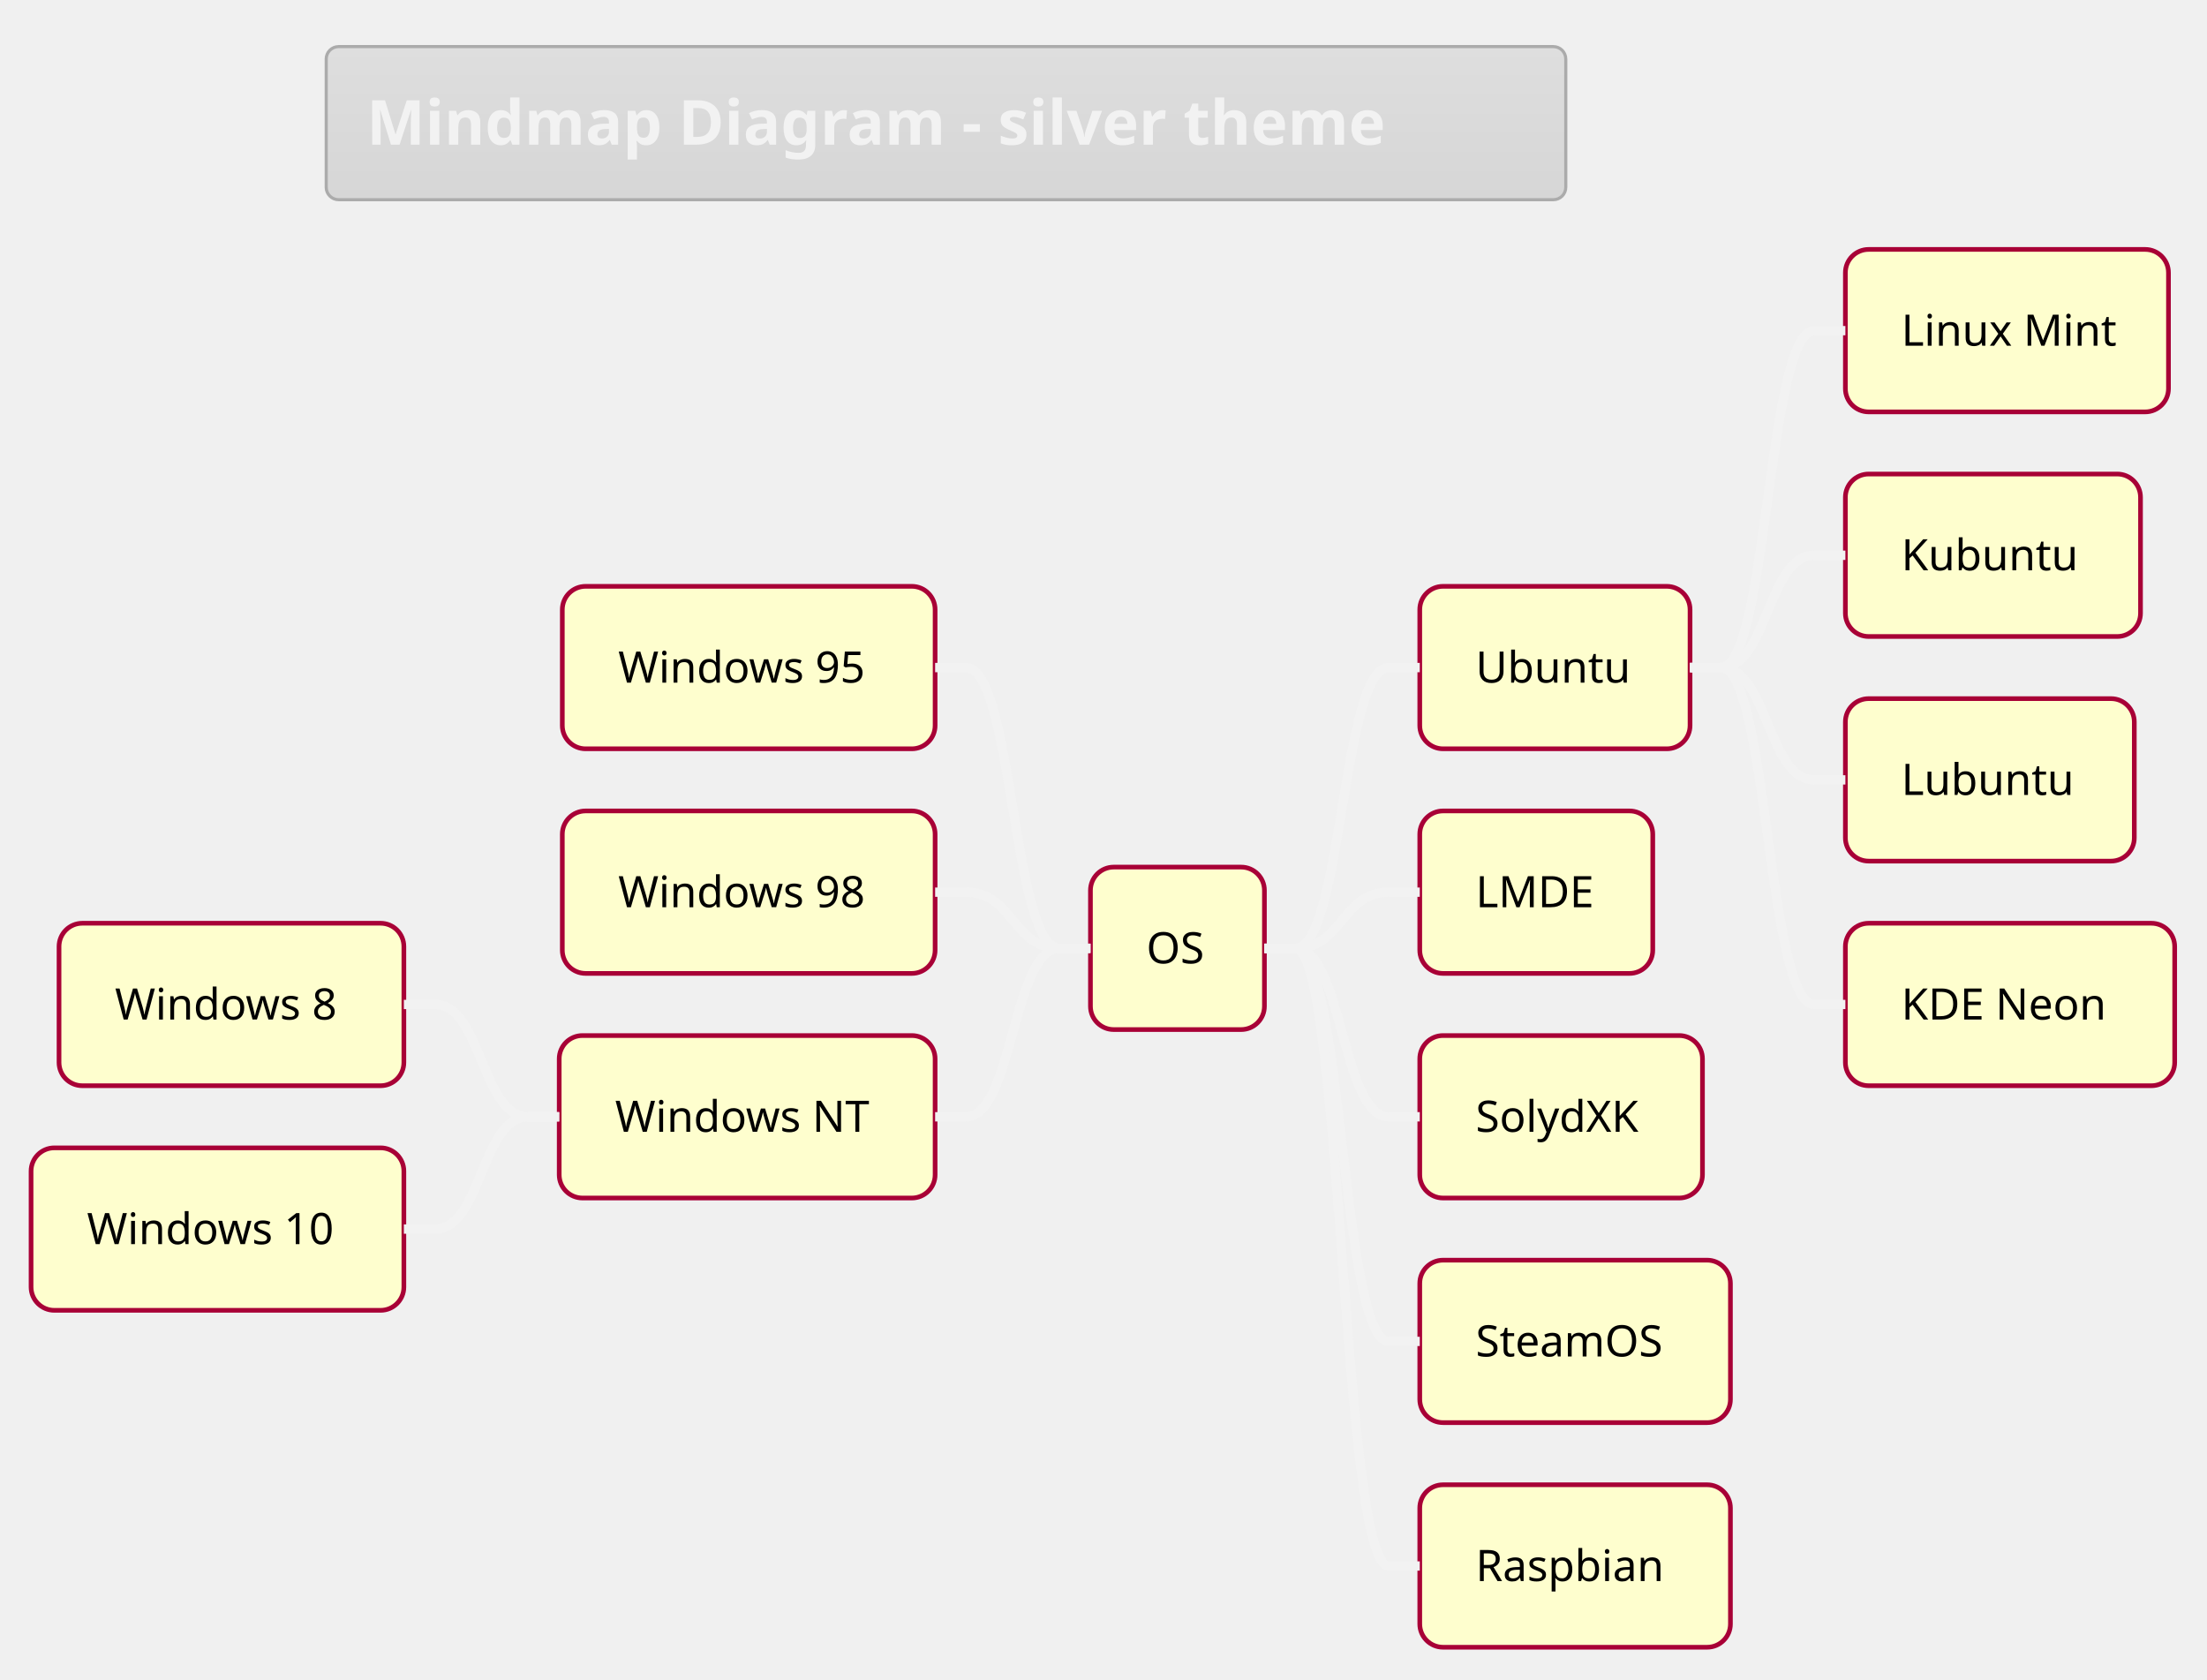
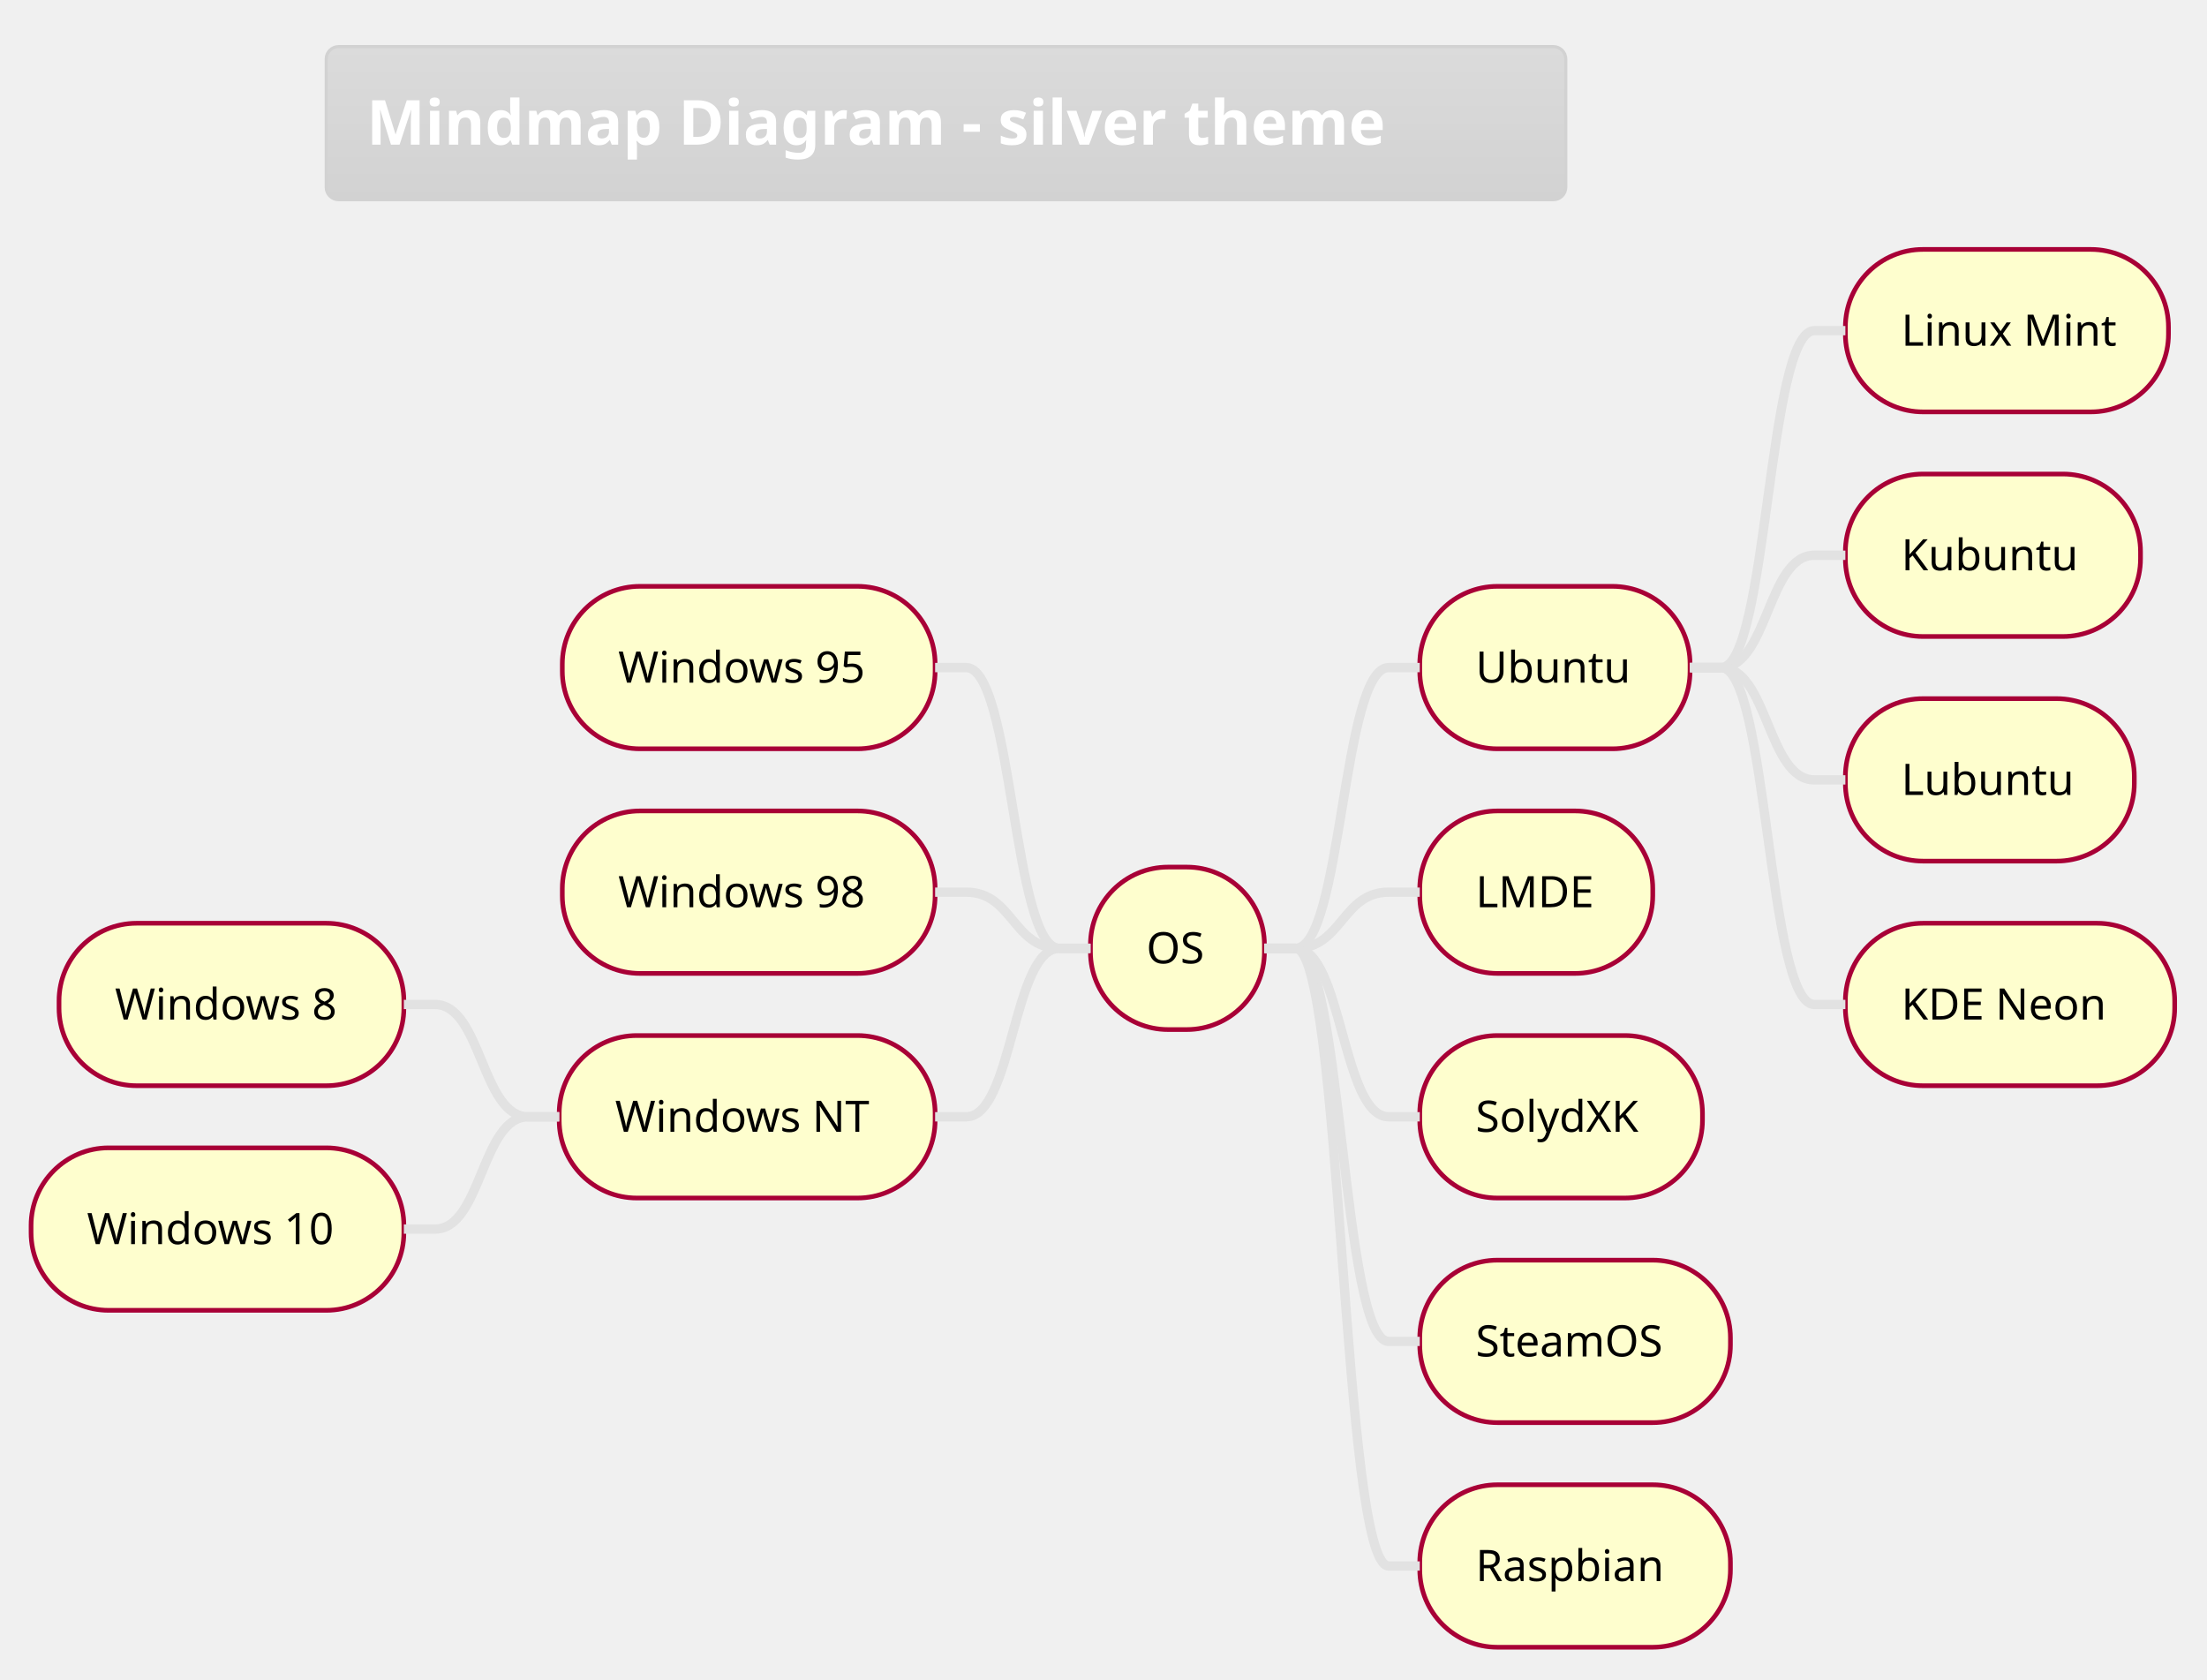
<svg xmlns="http://www.w3.org/2000/svg" contentScriptType="application/ecmascript" contentStyleType="text/css" height="563.542px" preserveAspectRatio="none" style="width:740px;height:563px;" version="1.1" viewBox="0 0 740 563" width="740.625px" zoomAndPan="magnify">
  <defs>
-     <linearGradient id="g1fflszl74yxd90" x1="50%" x2="50%" y1="0%" y2="100%">
-       <stop offset="0%" stop-color="#DEDEDE" />
-       <stop offset="100%" stop-color="#D6D6D6" />
+     <linearGradient id="g1mswhy4aizb900" x1="50%" x2="50%" y1="0%" y2="100%">
+       <stop offset="0%" stop-color="#DBDBDB" />
+       <stop offset="100%" stop-color="#D2D2D2" />
    </linearGradient>
  </defs>
  <g>
-     <rect fill="url(#g1fflszl74yxd90)" height="51.335" rx="4.167" ry="4.167" style="stroke: #ABABAB; stroke-width: 1.042;" width="415.625" x="109.375" y="15.625" />
-     <text fill="#F2F2F2" font-family="&quot;Verdana&quot;" font-size="20.833" font-weight="bold" lengthAdjust="spacingAndGlyphs" textLength="388.542" x="122.917" y="48.505">Mindmap Diagram - silver theme</text>
-     <rect fill="#FEFECE" height="54.476" rx="7.812" ry="7.812" style="stroke: #A80036; stroke-width: 1.562;" width="58.333" x="365.625" y="290.727" />
+     <rect fill="url(#g1mswhy4aizb900)" height="51.335" rx="4.167" ry="4.167" style="stroke: #D2D2D2; stroke-width: 1.042;" width="415.625" x="109.375" y="15.625" />
+     <text fill="#FFFFFF" font-family="&quot;Verdana&quot;" font-size="20.833" font-weight="bold" lengthAdjust="spacingAndGlyphs" textLength="388.542" x="122.917" y="48.505">Mindmap Diagram - silver theme</text>
+     <rect fill="#FEFECE" height="54.476" rx="26.042" ry="26.042" style="stroke: #A80036; stroke-width: 1.562;" width="58.333" x="365.625" y="290.727" />
    <text fill="#000000" font-family="&quot;Verdana&quot;" font-size="14.583" lengthAdjust="spacingAndGlyphs" textLength="20.833" x="384.375" y="323.013">OS</text>
-     <rect fill="#FEFECE" height="54.476" rx="7.812" ry="7.812" style="stroke: #A80036; stroke-width: 1.562;" width="90.625" x="476.042" y="196.59" />
+     <rect fill="#FEFECE" height="54.476" rx="26.042" ry="26.042" style="stroke: #A80036; stroke-width: 1.562;" width="90.625" x="476.042" y="196.59" />
    <text fill="#000000" font-family="&quot;Verdana&quot;" font-size="14.583" lengthAdjust="spacingAndGlyphs" textLength="53.125" x="494.792" y="228.877">Ubuntu</text>
-     <rect fill="#FEFECE" height="54.476" rx="7.812" ry="7.812" style="stroke: #A80036; stroke-width: 1.562;" width="108.333" x="618.75" y="83.626" />
+     <rect fill="#FEFECE" height="54.476" rx="26.042" ry="26.042" style="stroke: #A80036; stroke-width: 1.562;" width="108.333" x="618.75" y="83.626" />
    <text fill="#000000" font-family="&quot;Verdana&quot;" font-size="14.583" lengthAdjust="spacingAndGlyphs" textLength="70.833" x="637.5" y="115.913">Linux Mint</text>
-     <path d="M566.667,223.828 L577.083,223.828 C592.708,223.828 592.708,110.864 608.333,110.864 L618.75,110.864 " fill="none" style="stroke: #F2F2F2; stroke-width: 3.125;" />
-     <rect fill="#FEFECE" height="54.476" rx="7.812" ry="7.812" style="stroke: #A80036; stroke-width: 1.562;" width="98.958" x="618.75" y="158.935" />
+     <path d="M566.667,223.828 L577.083,223.828 C592.708,223.828 592.708,110.864 608.333,110.864 L618.75,110.864 " fill="none" style="stroke: #E2E2E2; stroke-width: 3.125;" />
+     <rect fill="#FEFECE" height="54.476" rx="26.042" ry="26.042" style="stroke: #A80036; stroke-width: 1.562;" width="98.958" x="618.75" y="158.935" />
    <text fill="#000000" font-family="&quot;Verdana&quot;" font-size="14.583" lengthAdjust="spacingAndGlyphs" textLength="61.458" x="637.5" y="191.222">Kubuntu</text>
-     <path d="M566.667,223.828 L577.083,223.828 C592.708,223.828 592.708,186.173 608.333,186.173 L618.75,186.173 " fill="none" style="stroke: #F2F2F2; stroke-width: 3.125;" />
-     <rect fill="#FEFECE" height="54.476" rx="7.812" ry="7.812" style="stroke: #A80036; stroke-width: 1.562;" width="96.875" x="618.75" y="234.245" />
+     <path d="M566.667,223.828 L577.083,223.828 C592.708,223.828 592.708,186.173 608.333,186.173 L618.75,186.173 " fill="none" style="stroke: #E2E2E2; stroke-width: 3.125;" />
+     <rect fill="#FEFECE" height="54.476" rx="26.042" ry="26.042" style="stroke: #A80036; stroke-width: 1.562;" width="96.875" x="618.75" y="234.245" />
    <text fill="#000000" font-family="&quot;Verdana&quot;" font-size="14.583" lengthAdjust="spacingAndGlyphs" textLength="59.375" x="637.5" y="266.531">Lubuntu</text>
-     <path d="M566.667,223.828 L577.083,223.828 C592.708,223.828 592.708,261.483 608.333,261.483 L618.75,261.483 " fill="none" style="stroke: #F2F2F2; stroke-width: 3.125;" />
-     <rect fill="#FEFECE" height="54.476" rx="7.812" ry="7.812" style="stroke: #A80036; stroke-width: 1.562;" width="110.417" x="618.75" y="309.554" />
+     <path d="M566.667,223.828 L577.083,223.828 C592.708,223.828 592.708,261.483 608.333,261.483 L618.75,261.483 " fill="none" style="stroke: #E2E2E2; stroke-width: 3.125;" />
+     <rect fill="#FEFECE" height="54.476" rx="26.042" ry="26.042" style="stroke: #A80036; stroke-width: 1.562;" width="110.417" x="618.75" y="309.554" />
    <text fill="#000000" font-family="&quot;Verdana&quot;" font-size="14.583" lengthAdjust="spacingAndGlyphs" textLength="72.917" x="637.5" y="341.841">KDE Neon</text>
-     <path d="M566.667,223.828 L577.083,223.828 C592.708,223.828 592.708,336.792 608.333,336.792 L618.75,336.792 " fill="none" style="stroke: #F2F2F2; stroke-width: 3.125;" />
-     <path d="M423.958,317.965 L434.375,317.965 C450,317.965 450,223.828 465.625,223.828 L476.042,223.828 " fill="none" style="stroke: #F2F2F2; stroke-width: 3.125;" />
-     <rect fill="#FEFECE" height="54.476" rx="7.812" ry="7.812" style="stroke: #A80036; stroke-width: 1.562;" width="78.125" x="476.042" y="271.899" />
+     <path d="M566.667,223.828 L577.083,223.828 C592.708,223.828 592.708,336.792 608.333,336.792 L618.75,336.792 " fill="none" style="stroke: #E2E2E2; stroke-width: 3.125;" />
+     <path d="M423.958,317.965 L434.375,317.965 C450,317.965 450,223.828 465.625,223.828 L476.042,223.828 " fill="none" style="stroke: #E2E2E2; stroke-width: 3.125;" />
+     <rect fill="#FEFECE" height="54.476" rx="26.042" ry="26.042" style="stroke: #A80036; stroke-width: 1.562;" width="78.125" x="476.042" y="271.899" />
    <text fill="#000000" font-family="&quot;Verdana&quot;" font-size="14.583" lengthAdjust="spacingAndGlyphs" textLength="40.625" x="494.792" y="304.186">LMDE</text>
-     <path d="M423.958,317.965 L434.375,317.965 C450,317.965 450,299.137 465.625,299.137 L476.042,299.137 " fill="none" style="stroke: #F2F2F2; stroke-width: 3.125;" />
-     <rect fill="#FEFECE" height="54.476" rx="7.812" ry="7.812" style="stroke: #A80036; stroke-width: 1.562;" width="94.792" x="476.042" y="347.209" />
+     <path d="M423.958,317.965 L434.375,317.965 C450,317.965 450,299.137 465.625,299.137 L476.042,299.137 " fill="none" style="stroke: #E2E2E2; stroke-width: 3.125;" />
+     <rect fill="#FEFECE" height="54.476" rx="26.042" ry="26.042" style="stroke: #A80036; stroke-width: 1.562;" width="94.792" x="476.042" y="347.209" />
    <text fill="#000000" font-family="&quot;Verdana&quot;" font-size="14.583" lengthAdjust="spacingAndGlyphs" textLength="57.292" x="494.792" y="379.495">SolydXK</text>
-     <path d="M423.958,317.965 L434.375,317.965 C450,317.965 450,374.447 465.625,374.447 L476.042,374.447 " fill="none" style="stroke: #F2F2F2; stroke-width: 3.125;" />
-     <rect fill="#FEFECE" height="54.476" rx="7.812" ry="7.812" style="stroke: #A80036; stroke-width: 1.562;" width="104.167" x="476.042" y="422.518" />
+     <path d="M423.958,317.965 L434.375,317.965 C450,317.965 450,374.447 465.625,374.447 L476.042,374.447 " fill="none" style="stroke: #E2E2E2; stroke-width: 3.125;" />
+     <rect fill="#FEFECE" height="54.476" rx="26.042" ry="26.042" style="stroke: #A80036; stroke-width: 1.562;" width="104.167" x="476.042" y="422.518" />
    <text fill="#000000" font-family="&quot;Verdana&quot;" font-size="14.583" lengthAdjust="spacingAndGlyphs" textLength="66.667" x="494.792" y="454.805">SteamOS</text>
-     <path d="M423.958,317.965 L434.375,317.965 C450,317.965 450,449.756 465.625,449.756 L476.042,449.756 " fill="none" style="stroke: #F2F2F2; stroke-width: 3.125;" />
-     <rect fill="#FEFECE" height="54.476" rx="7.812" ry="7.812" style="stroke: #A80036; stroke-width: 1.562;" width="104.167" x="476.042" y="497.827" />
+     <path d="M423.958,317.965 L434.375,317.965 C450,317.965 450,449.756 465.625,449.756 L476.042,449.756 " fill="none" style="stroke: #E2E2E2; stroke-width: 3.125;" />
+     <rect fill="#FEFECE" height="54.476" rx="26.042" ry="26.042" style="stroke: #A80036; stroke-width: 1.562;" width="104.167" x="476.042" y="497.827" />
    <text fill="#000000" font-family="&quot;Verdana&quot;" font-size="14.583" lengthAdjust="spacingAndGlyphs" textLength="66.667" x="494.792" y="530.114">Raspbian</text>
-     <path d="M423.958,317.965 L434.375,317.965 C450,317.965 450,525.065 465.625,525.065 L476.042,525.065 " fill="none" style="stroke: #F2F2F2; stroke-width: 3.125;" />
-     <rect fill="#FEFECE" height="54.476" rx="7.812" ry="7.812" style="stroke: #A80036; stroke-width: 1.562;" width="125" x="188.542" y="196.59" />
+     <path d="M423.958,317.965 L434.375,317.965 C450,317.965 450,525.065 465.625,525.065 L476.042,525.065 " fill="none" style="stroke: #E2E2E2; stroke-width: 3.125;" />
+     <rect fill="#FEFECE" height="54.476" rx="26.042" ry="26.042" style="stroke: #A80036; stroke-width: 1.562;" width="125" x="188.542" y="196.59" />
    <text fill="#000000" font-family="&quot;Verdana&quot;" font-size="14.583" lengthAdjust="spacingAndGlyphs" textLength="87.5" x="207.292" y="228.877">Windows 95</text>
-     <path d="M365.625,317.965 L355.208,317.965 C339.583,317.965 339.583,223.828 323.958,223.828 L313.542,223.828 " fill="none" style="stroke: #F2F2F2; stroke-width: 3.125;" />
-     <rect fill="#FEFECE" height="54.476" rx="7.812" ry="7.812" style="stroke: #A80036; stroke-width: 1.562;" width="125" x="188.542" y="271.899" />
+     <path d="M365.625,317.965 L355.208,317.965 C339.583,317.965 339.583,223.828 323.958,223.828 L313.542,223.828 " fill="none" style="stroke: #E2E2E2; stroke-width: 3.125;" />
+     <rect fill="#FEFECE" height="54.476" rx="26.042" ry="26.042" style="stroke: #A80036; stroke-width: 1.562;" width="125" x="188.542" y="271.899" />
    <text fill="#000000" font-family="&quot;Verdana&quot;" font-size="14.583" lengthAdjust="spacingAndGlyphs" textLength="87.5" x="207.292" y="304.186">Windows 98</text>
-     <path d="M365.625,317.965 L355.208,317.965 C339.583,317.965 339.583,299.137 323.958,299.137 L313.542,299.137 " fill="none" style="stroke: #F2F2F2; stroke-width: 3.125;" />
-     <rect fill="#FEFECE" height="54.476" rx="7.812" ry="7.812" style="stroke: #A80036; stroke-width: 1.562;" width="126.042" x="187.5" y="347.209" />
+     <path d="M365.625,317.965 L355.208,317.965 C339.583,317.965 339.583,299.137 323.958,299.137 L313.542,299.137 " fill="none" style="stroke: #E2E2E2; stroke-width: 3.125;" />
+     <rect fill="#FEFECE" height="54.476" rx="26.042" ry="26.042" style="stroke: #A80036; stroke-width: 1.562;" width="126.042" x="187.5" y="347.209" />
    <text fill="#000000" font-family="&quot;Verdana&quot;" font-size="14.583" lengthAdjust="spacingAndGlyphs" textLength="88.542" x="206.25" y="379.495">Windows NT</text>
-     <rect fill="#FEFECE" height="54.476" rx="7.812" ry="7.812" style="stroke: #A80036; stroke-width: 1.562;" width="115.625" x="19.792" y="309.554" />
+     <rect fill="#FEFECE" height="54.476" rx="26.042" ry="26.042" style="stroke: #A80036; stroke-width: 1.562;" width="115.625" x="19.792" y="309.554" />
    <text fill="#000000" font-family="&quot;Verdana&quot;" font-size="14.583" lengthAdjust="spacingAndGlyphs" textLength="78.125" x="38.542" y="341.841">Windows 8</text>
-     <path d="M187.5,374.447 L177.083,374.447 C161.458,374.447 161.458,336.792 145.833,336.792 L135.417,336.792 " fill="none" style="stroke: #F2F2F2; stroke-width: 3.125;" />
-     <rect fill="#FEFECE" height="54.476" rx="7.812" ry="7.812" style="stroke: #A80036; stroke-width: 1.562;" width="125" x="10.417" y="384.863" />
+     <path d="M187.5,374.447 L177.083,374.447 C161.458,374.447 161.458,336.792 145.833,336.792 L135.417,336.792 " fill="none" style="stroke: #E2E2E2; stroke-width: 3.125;" />
+     <rect fill="#FEFECE" height="54.476" rx="26.042" ry="26.042" style="stroke: #A80036; stroke-width: 1.562;" width="125" x="10.417" y="384.863" />
    <text fill="#000000" font-family="&quot;Verdana&quot;" font-size="14.583" lengthAdjust="spacingAndGlyphs" textLength="87.5" x="29.167" y="417.15">Windows 10</text>
-     <path d="M187.5,374.447 L177.083,374.447 C161.458,374.447 161.458,412.101 145.833,412.101 L135.417,412.101 " fill="none" style="stroke: #F2F2F2; stroke-width: 3.125;" />
-     <path d="M365.625,317.965 L355.208,317.965 C339.583,317.965 339.583,374.447 323.958,374.447 L313.542,374.447 " fill="none" style="stroke: #F2F2F2; stroke-width: 3.125;" />
+     <path d="M187.5,374.447 L177.083,374.447 C161.458,374.447 161.458,412.101 145.833,412.101 L135.417,412.101 " fill="none" style="stroke: #E2E2E2; stroke-width: 3.125;" />
+     <path d="M365.625,317.965 L355.208,317.965 C339.583,317.965 339.583,374.447 323.958,374.447 L313.542,374.447 " fill="none" style="stroke: #E2E2E2; stroke-width: 3.125;" />
  </g>
</svg>
